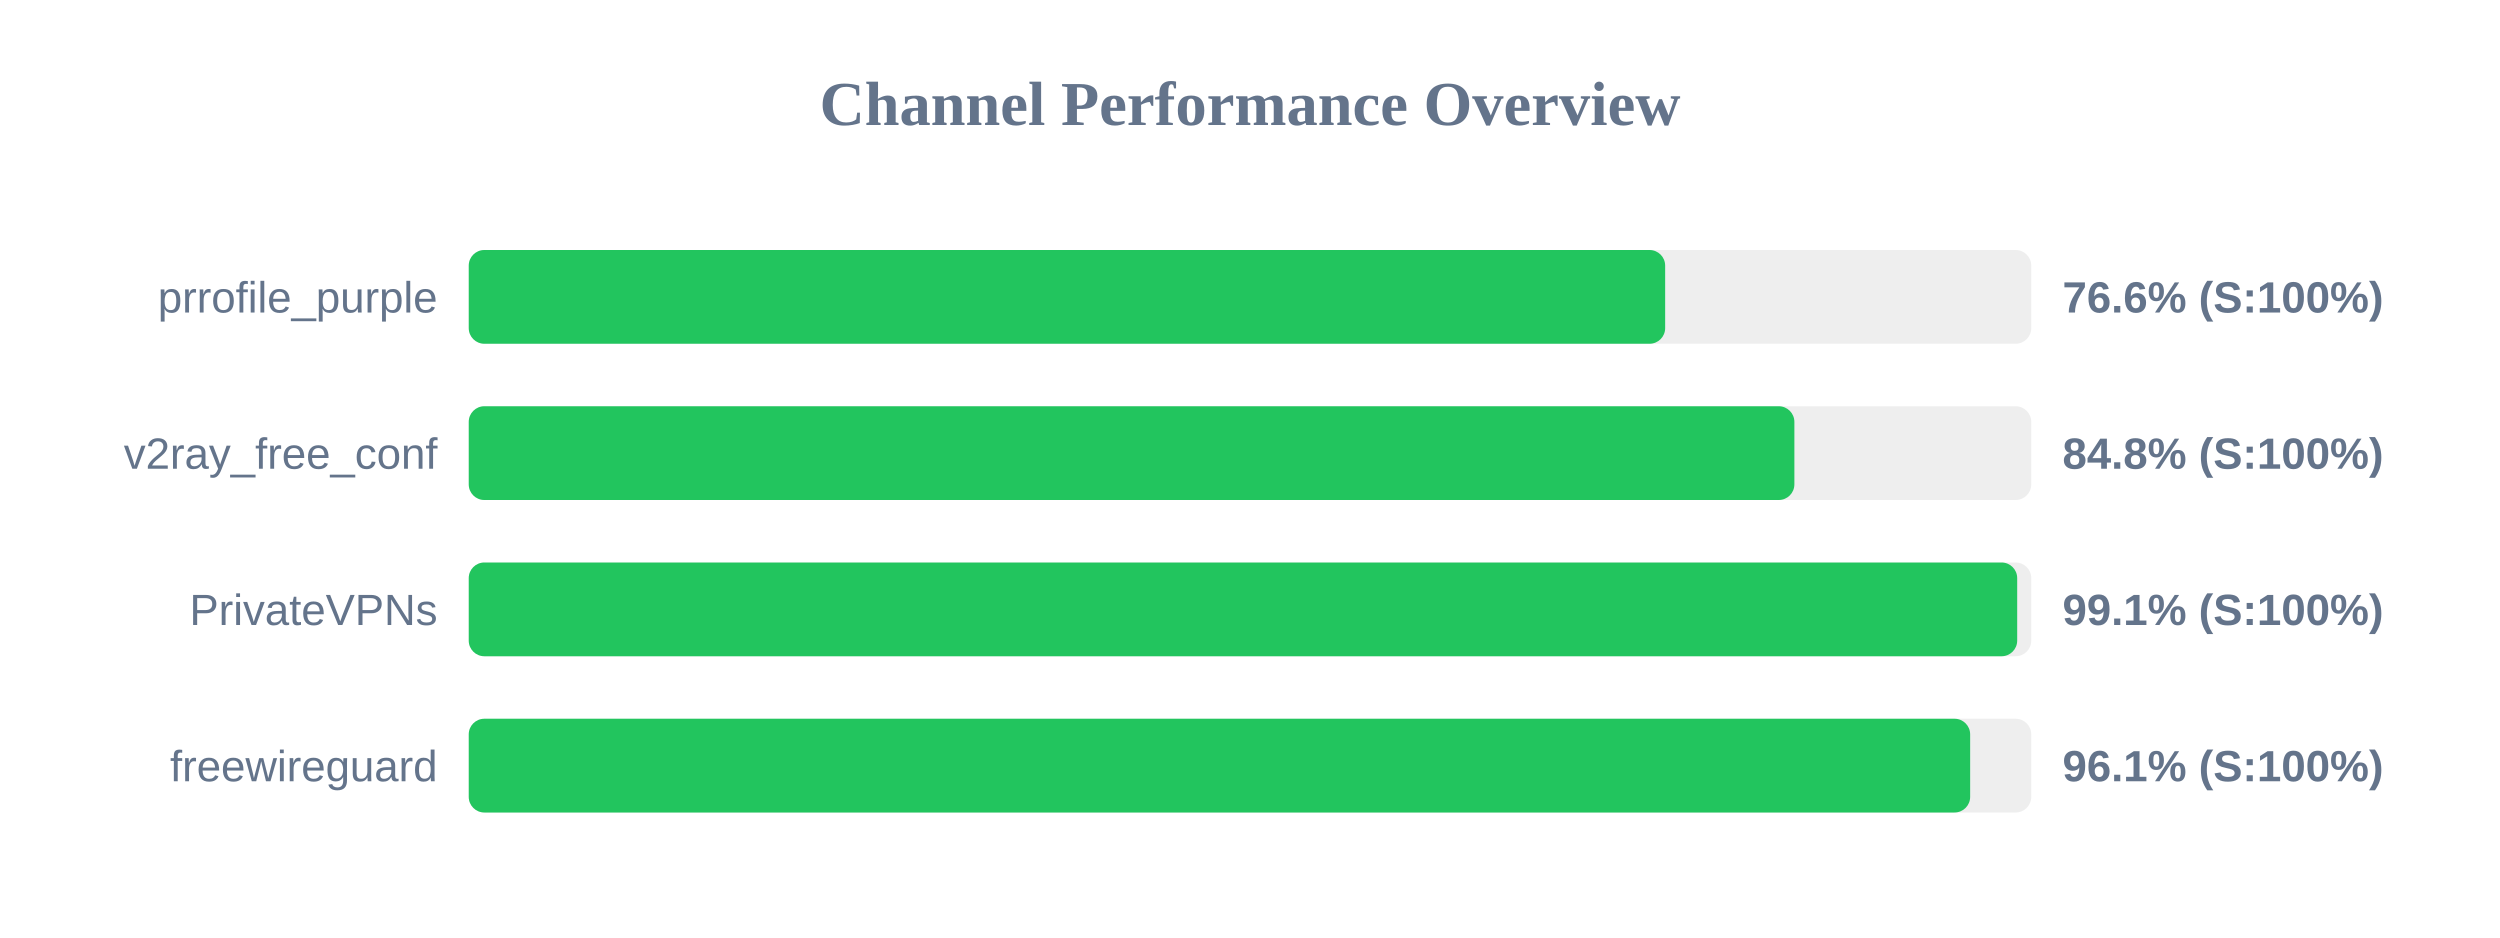
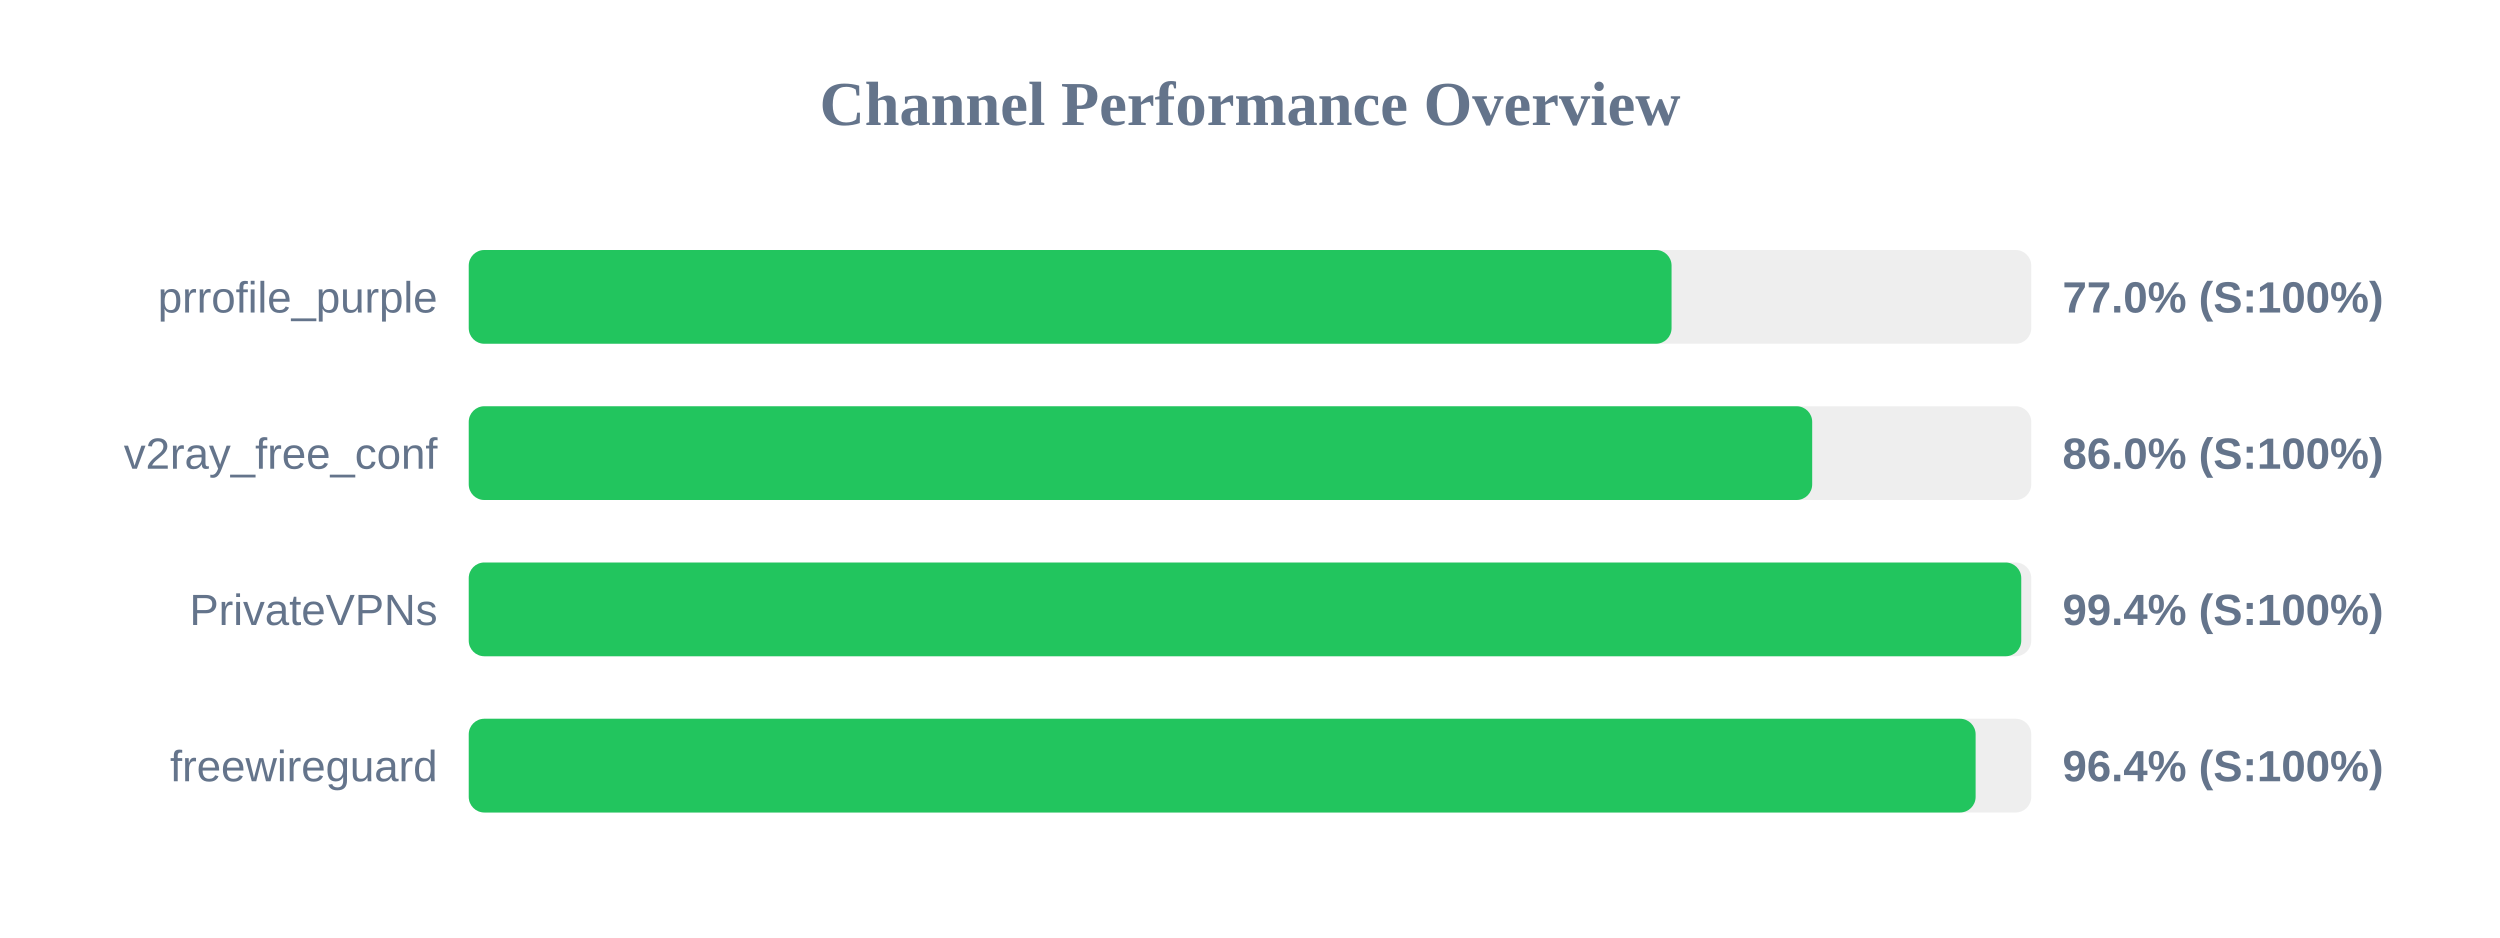
<svg xmlns="http://www.w3.org/2000/svg" width="800" height="300" version="1.1">
  <style>
        .row { font: 14px Arial; fill: #64748b; }
        .score { font: bold 14px Arial; fill: #64748b; }
    </style>
  <text x="400" y="40" text-anchor="middle" font-size="20px" font-weight="bold" fill="#64748b">Channel Performance Overview</text>
  <rect x="150" y="80" width="500" height="30" fill="#eee" rx="5" />
-   <rect x="150" y="80" width="382.85" height="30" fill="#22c55e" rx="5" />
+   <rect x="150" y="80" width="384.9" height="30" fill="#22c55e" rx="5" />
  <text x="140" y="100" text-anchor="end" class="row">prrofile_purple</text>
-   <text x="660" y="100" text-anchor="start" class="score">76.6% (S:100%)</text>
+   <text x="660" y="100" text-anchor="start" class="score">77.0% (S:100%)</text>
  <rect x="150" y="130" width="500" height="30" fill="#eee" rx="5" />
-   <rect x="150" y="130" width="424.2" height="30" fill="#22c55e" rx="5" />
+   <rect x="150" y="130" width="429.9" height="30" fill="#22c55e" rx="5" />
  <text x="140" y="150" text-anchor="end" class="row">v2ray_free_conf</text>
-   <text x="660" y="150" text-anchor="start" class="score">84.8% (S:100%)</text>
+   <text x="660" y="150" text-anchor="start" class="score">86.0% (S:100%)</text>
  <rect x="150" y="180" width="500" height="30" fill="#eee" rx="5" />
-   <rect x="150" y="180" width="495.5" height="30" fill="#22c55e" rx="5" />
+   <rect x="150" y="180" width="496.8" height="30" fill="#22c55e" rx="5" />
  <text x="140" y="200" text-anchor="end" class="row">PrivateVPNs</text>
-   <text x="660" y="200" text-anchor="start" class="score">99.1% (S:100%)</text>
+   <text x="660" y="200" text-anchor="start" class="score">99.4% (S:100%)</text>
  <rect x="150" y="230" width="500" height="30" fill="#eee" rx="5" />
-   <rect x="150" y="230" width="480.45" height="30" fill="#22c55e" rx="5" />
+   <rect x="150" y="230" width="482.2" height="30" fill="#22c55e" rx="5" />
  <text x="140" y="250" text-anchor="end" class="row">freewireguard</text>
-   <text x="660" y="250" text-anchor="start" class="score">96.1% (S:100%)</text>
+   <text x="660" y="250" text-anchor="start" class="score">96.4% (S:100%)</text>
</svg>
